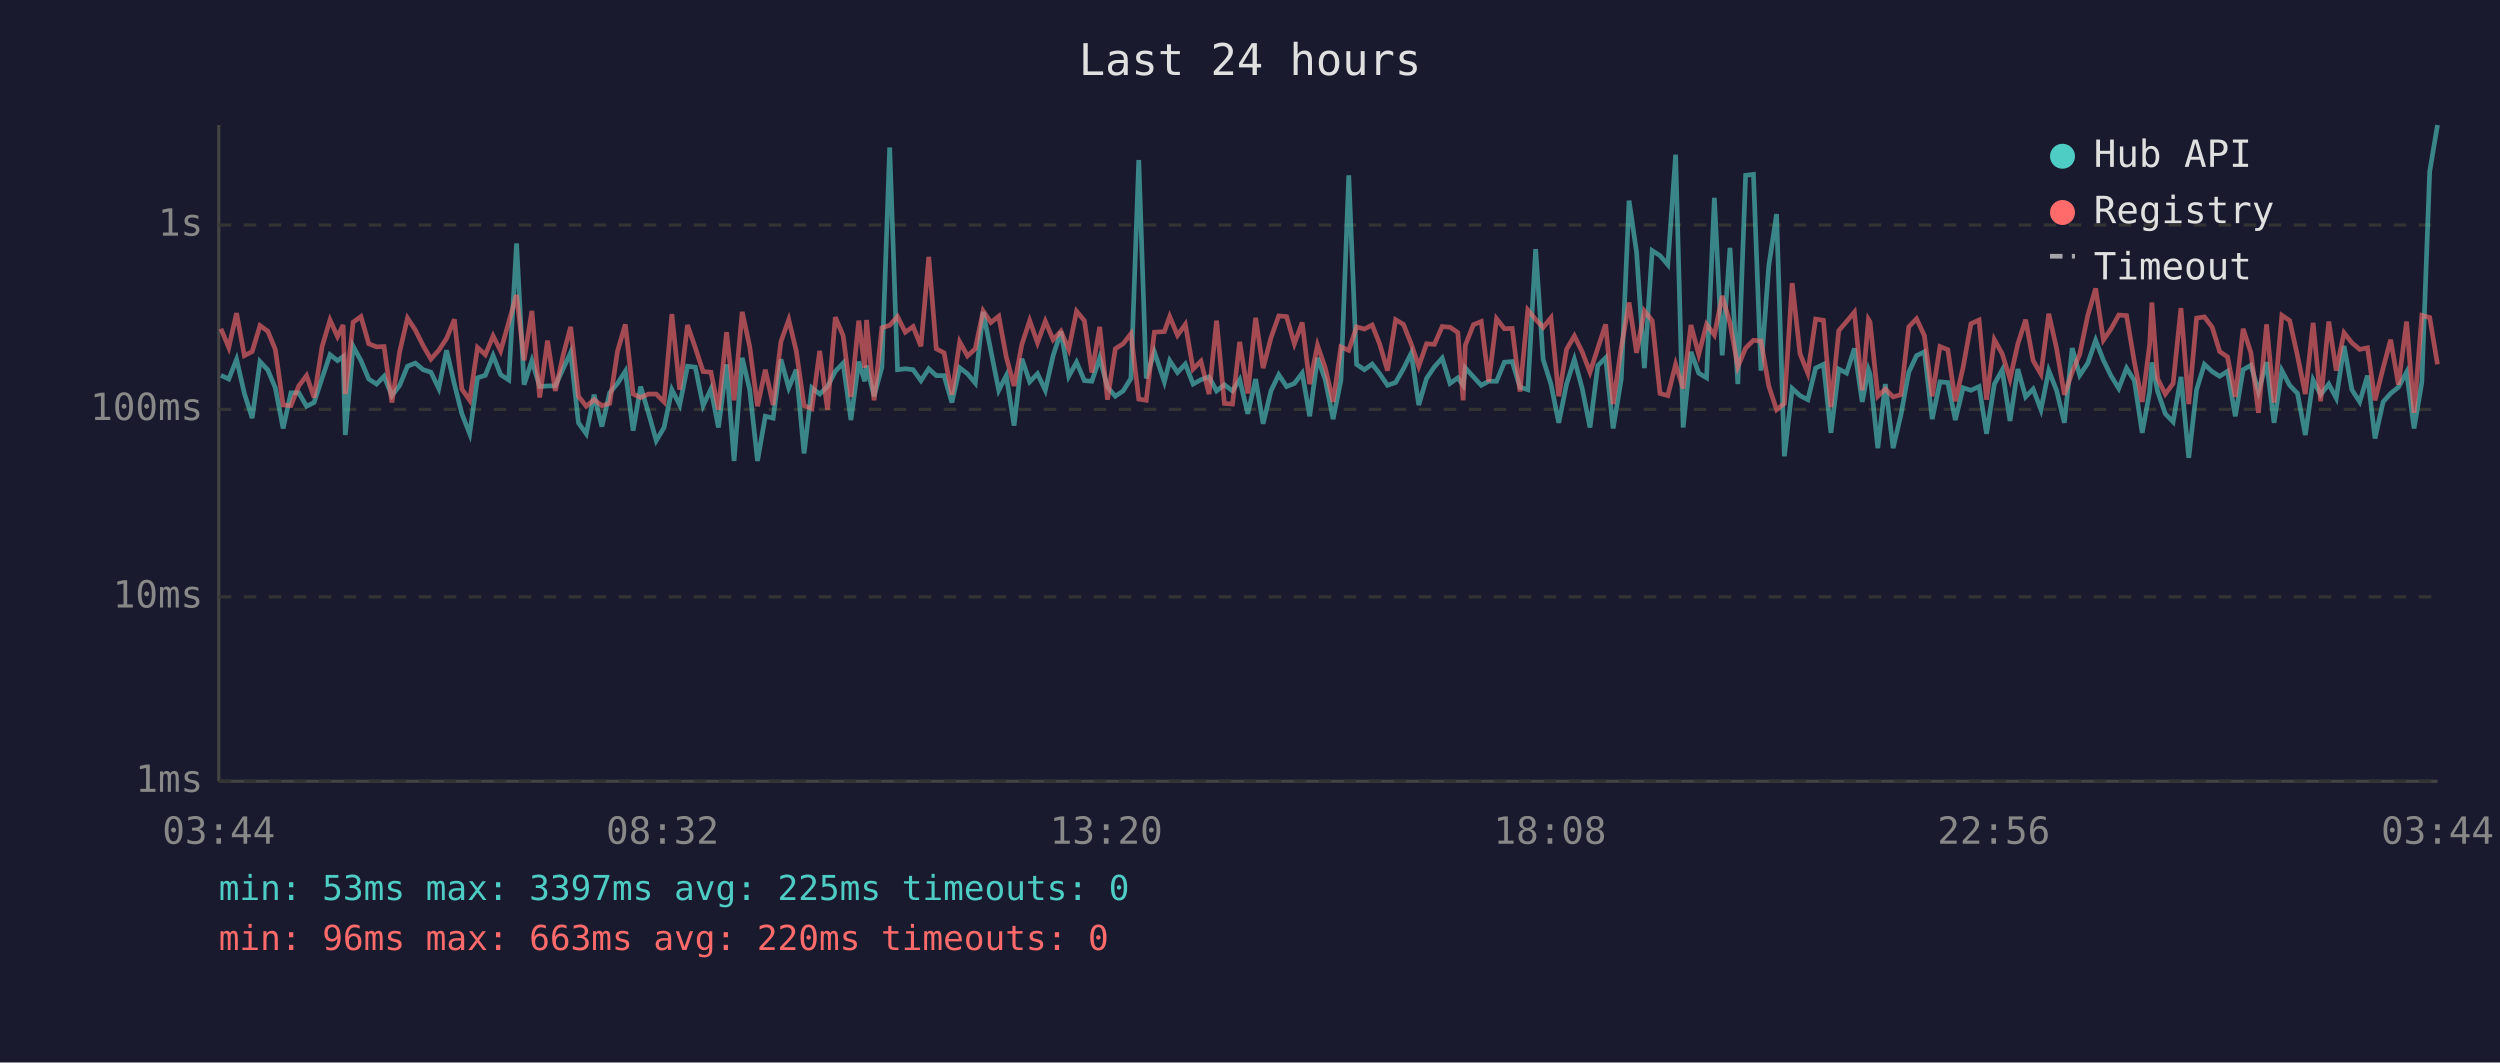
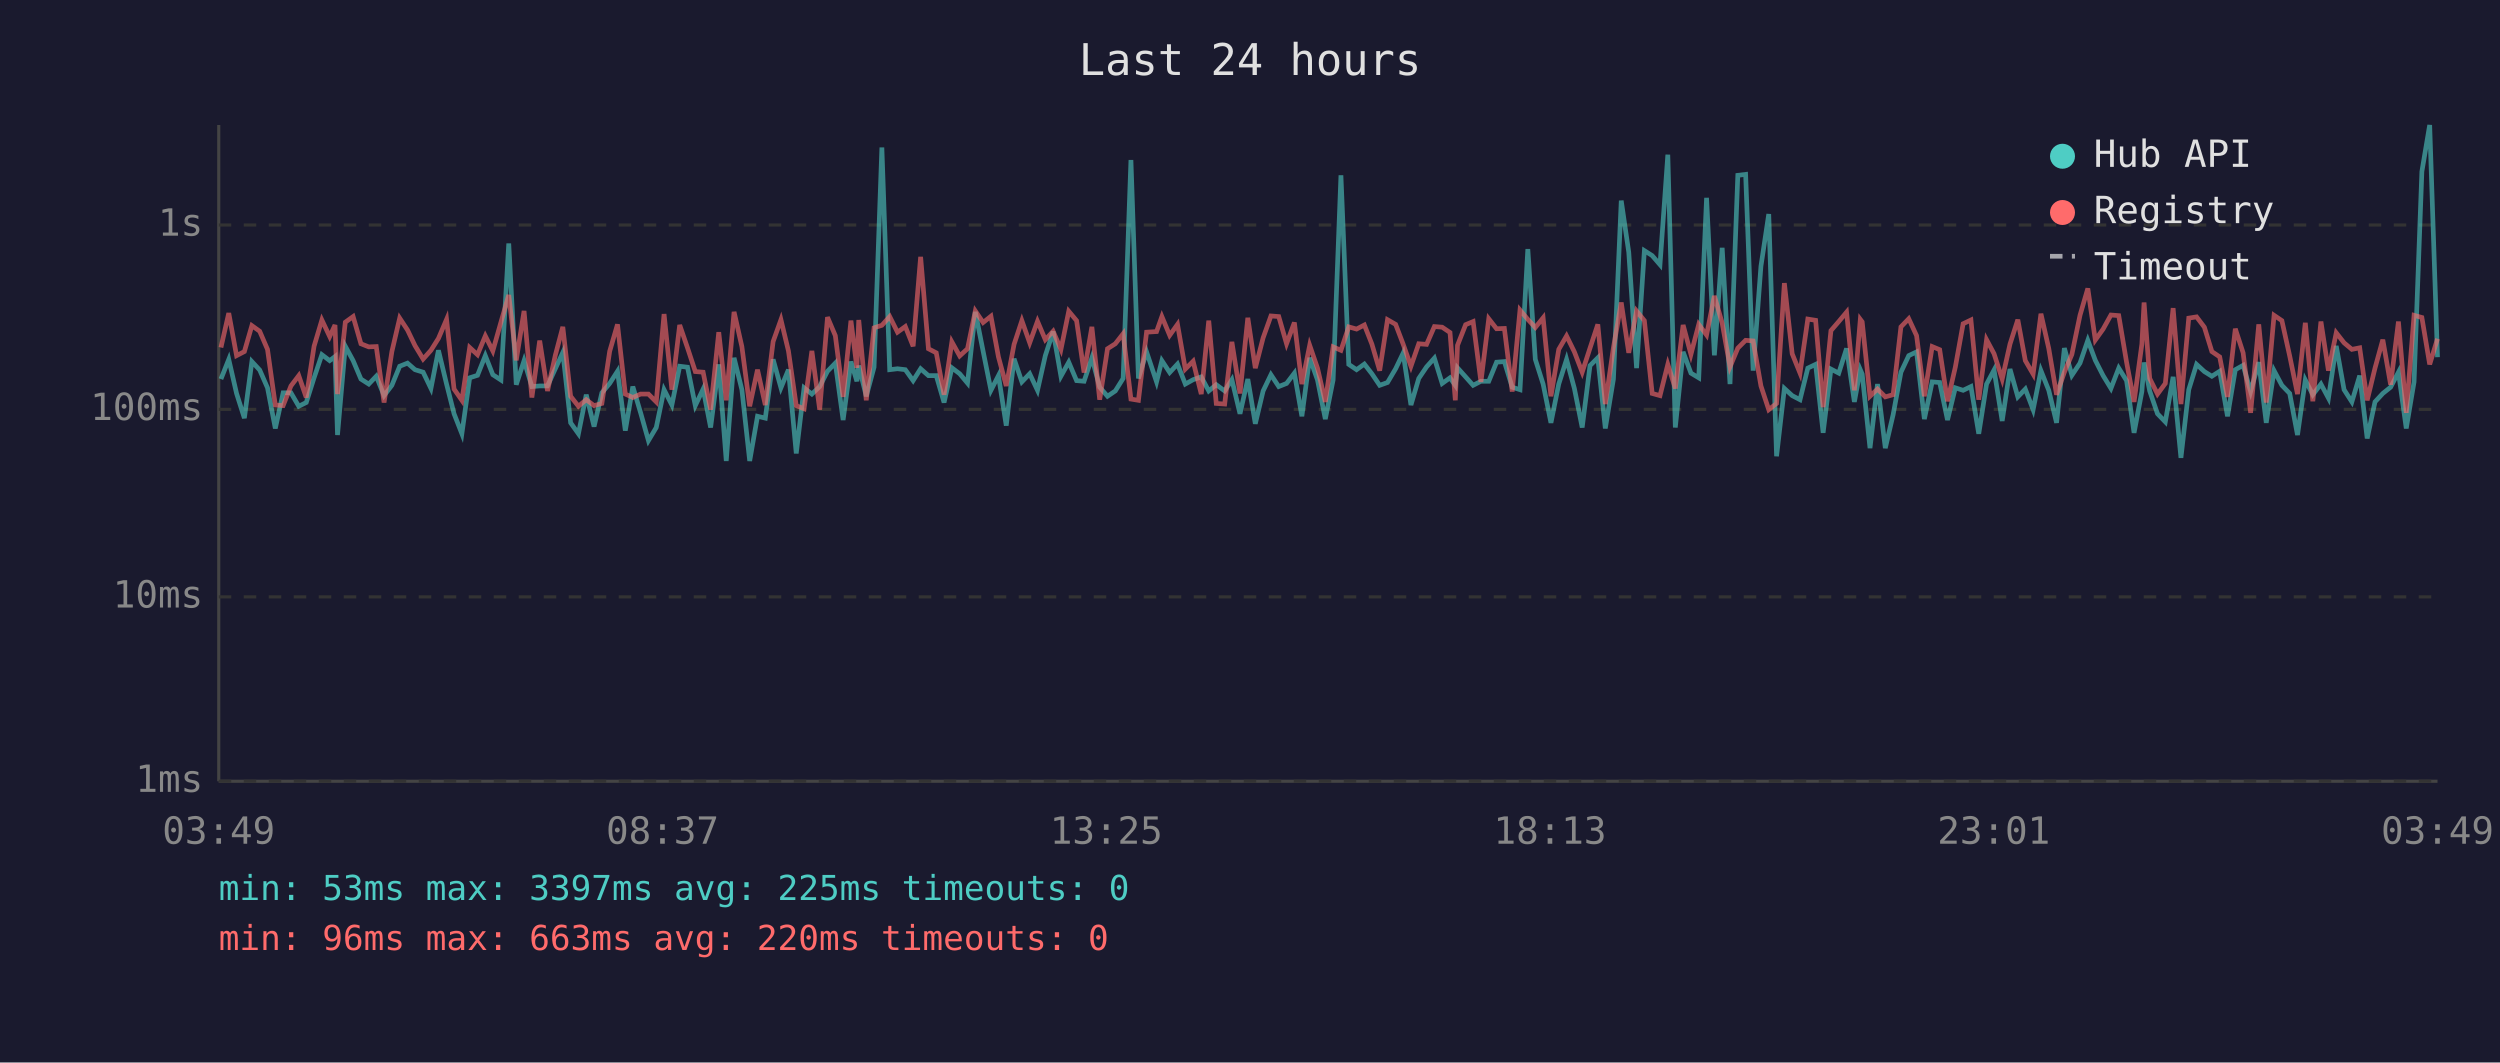
<svg xmlns="http://www.w3.org/2000/svg" viewBox="0 0 800 340" font-family="monospace" font-size="12">
  <rect width="800" height="340" fill="#1a1a2e" />
  <text x="400" y="24" fill="#e0e0e0" font-size="14" text-anchor="middle">Last 24 hours</text>
  <line x1="70" y1="40" x2="70" y2="250" stroke="#444" stroke-width="1" />
  <line x1="70" y1="250" x2="780" y2="250" stroke="#444" stroke-width="1" />
  <line x1="70" y1="250" x2="780" y2="250" stroke="#333" stroke-width="1" stroke-dasharray="4" />
  <text x="65" y="250" fill="#888" text-anchor="end" dominant-baseline="middle">1ms</text>
  <line x1="70" y1="191" x2="780" y2="191" stroke="#333" stroke-width="1" stroke-dasharray="4" />
  <text x="65" y="191" fill="#888" text-anchor="end" dominant-baseline="middle">10ms</text>
  <line x1="70" y1="131" x2="780" y2="131" stroke="#333" stroke-width="1" stroke-dasharray="4" />
  <text x="65" y="131" fill="#888" text-anchor="end" dominant-baseline="middle">100ms</text>
  <line x1="70" y1="72" x2="780" y2="72" stroke="#333" stroke-width="1" stroke-dasharray="4" />
  <text x="65" y="72" fill="#888" text-anchor="end" dominant-baseline="middle">1s</text>
-   <text x="70" y="270" fill="#888" text-anchor="middle">03:44</text>
-   <text x="212" y="270" fill="#888" text-anchor="middle">08:32</text>
-   <text x="354" y="270" fill="#888" text-anchor="middle">13:20</text>
-   <text x="496" y="270" fill="#888" text-anchor="middle">18:08</text>
-   <text x="638" y="270" fill="#888" text-anchor="middle">22:56</text>
-   <text x="780" y="270" fill="#888" text-anchor="middle">03:44</text>
-   <polyline points="70.7,120.1 73.2,121.3 75.7,115.0 78.2,125.9 80.7,133.8 83.2,115.7 85.7,118.4 88.1,124.1 90.6,137.1 93.1,125.7 95.6,125.7 98.1,130.0 100.5,128.8 103.1,120.9 105.6,113.5 108.0,115.4 109.8,114.1 110.5,139.2 113.0,110.8 115.5,115.4 118.0,121.3 120.5,122.9 122.9,120.4 125.4,126.6 127.9,123.3 130.4,117.2 132.9,116.2 135.4,118.3 137.9,119.1 140.4,124.3 142.9,112.1 145.4,122.9 147.8,132.4 150.3,138.8 152.8,120.9 155.3,120.1 157.8,113.8 160.2,119.9 162.8,121.6 165.3,77.9 167.7,123.1 170.2,115.4 172.7,123.7 175.2,123.5 177.7,123.5 180.2,118.0 182.6,112.8 185.1,135.3 187.6,138.8 190.1,126.3 192.6,136.5 195.1,125.7 197.6,122.7 200.1,118.8 202.6,137.8 205.0,123.7 207.5,132.1 210.0,141.0 212.5,136.8 215.0,124.7 217.5,129.6 220.0,117.2 222.5,117.5 225.0,129.8 227.5,124.5 229.9,136.8 232.5,116.6 234.9,147.5 237.5,114.5 239.9,124.7 242.4,147.5 244.9,133.2 247.4,133.8 249.9,115.0 252.4,124.1 254.8,118.3 257.3,145.1 259.8,124.1 262.3,126.1 264.8,123.7 267.3,118.8 269.8,116.2 272.3,134.4 274.8,115.7 276.7,122.0 277.3,117.0 279.7,126.8 282.2,117.5 284.7,47.2 287.2,118.3 289.7,118.0 292.2,118.3 294.7,121.8 297.2,118.0 299.6,120.2 302.1,120.2 304.6,128.8 307.1,117.7 309.6,119.6 312.1,122.6 314.6,99.8 317.1,112.4 319.6,124.9 322.0,120.2 324.5,136.2 327.0,114.8 329.5,122.2 332.0,119.6 334.5,124.9 337.0,113.8 339.5,106.1 342.0,120.4 344.5,115.9 347.0,121.8 349.4,122.0 351.9,114.5 354.4,123.9 356.9,126.8 359.4,125.1 361.9,121.1 364.4,51.2 366.8,121.1 369.4,112.6 372.6,122.2 374.3,115.4 376.8,119.2 379.3,116.5 381.8,122.9 384.3,121.5 386.9,120.6 389.3,125.1 391.8,123.1 394.4,125.1 396.7,121.5 399.3,132.4 401.8,121.3 404.2,135.6 406.7,125.1 409.2,119.9 411.7,123.7 414.2,122.7 416.7,119.4 419.1,133.2 421.6,114.5 424.1,121.6 426.6,134.1 429.1,121.6 431.6,56.1 434.1,116.6 436.6,118.3 439.1,116.5 441.5,119.6 444.0,123.3 446.6,122.4 449.1,118.0 451.6,113.0 454.0,129.6 456.5,121.1 459.0,117.4 461.5,114.6 464.0,122.7 466.5,120.9 468.2,123.3 468.9,117.7 471.5,120.6 474.0,123.3 476.4,122.0 478.9,122.0 481.4,115.9 483.9,115.7 486.4,123.9 488.9,124.7 491.4,79.7 493.8,115.0 496.3,122.9 498.8,135.3 501.3,122.9 503.8,115.0 506.3,124.3 508.8,136.8 511.3,117.0 513.8,114.5 516.2,137.1 518.8,121.3 521.3,64.2 523.7,80.7 526.2,117.8 528.7,80.2 531.2,81.8 533.7,84.7 536.2,49.5 538.6,136.8 541.1,112.6 543.6,119.4 546.1,120.9 548.6,63.3 551.1,113.7 553.6,79.3 556.1,122.9 558.6,56.1 561.1,55.8 563.5,118.6 566.0,85.2 568.5,68.5 571.0,146.0 573.5,124.3 576.0,126.6 578.5,127.9 581.0,117.8 583.5,116.6 585.9,138.5 588.4,118.1 590.9,119.4 593.4,111.5 595.9,128.6 597.9,118.3 598.4,119.7 600.9,143.4 603.3,122.9 605.8,143.4 608.3,132.7 610.8,119.1 613.3,113.8 615.8,112.6 618.3,134.1 620.8,122.2 623.3,122.4 625.7,134.4 628.2,124.1 630.7,124.9 633.3,123.7 635.7,138.8 638.2,122.9 640.7,118.4 643.2,134.7 645.7,118.1 648.2,127.0 650.6,124.5 653.1,131.1 655.6,118.6 658.1,124.9 660.6,135.3 663.1,111.4 665.5,120.1 668.1,116.2 670.6,108.9 673.1,115.3 675.5,120.2 678.0,124.3 680.5,117.8 683.0,121.8 685.5,138.5 687.9,125.3 688.6,116.0 690.4,125.1 692.9,132.4 695.4,135.0 697.9,120.6 700.4,146.5 702.9,124.7 705.4,116.6 707.9,118.9 710.3,120.4 712.8,118.8 715.3,133.2 717.8,118.3 720.3,116.9 722.7,125.3 725.3,115.9 727.7,135.3 730.2,118.6 732.7,123.3 735.2,125.9 737.7,139.2 740.2,121.6 742.6,126.3 745.2,122.9 747.6,127.4 750.1,110.7 752.6,124.7 755.1,128.6 757.6,120.2 760.0,140.3 762.6,128.6 765.0,125.9 767.5,123.9 770.1,119.1 772.5,137.1 775.0,122.2 777.5,54.9 780.0,40.0" fill="none" stroke="#4ecdc4" stroke-width="1.5" opacity="0.6" />
-   <polyline points="70.7,105.2 73.2,111.2 75.7,100.2 78.2,113.8 80.7,112.5 83.2,104.2 85.7,106.0 88.1,111.8 90.6,129.6 93.1,129.8 95.6,123.5 98.1,120.2 100.5,127.2 103.1,110.8 105.6,102.4 108.0,107.7 109.8,104.0 110.5,126.1 113.0,103.1 115.5,101.3 118.0,110.0 120.5,111.0 122.9,110.9 125.4,128.8 127.9,112.5 130.4,101.8 132.9,105.6 135.4,110.6 137.9,114.9 140.4,112.1 142.9,108.3 145.4,102.2 147.8,124.5 150.3,128.1 152.8,111.2 155.3,113.5 157.8,107.5 160.2,112.3 162.8,103.1 165.3,94.4 167.7,115.3 170.2,99.5 172.7,127.2 175.2,109.0 177.7,125.1 180.2,113.7 182.6,104.6 185.1,126.8 187.6,130.0 190.1,127.9 192.6,129.8 195.1,129.1 197.6,112.4 200.1,103.8 202.6,126.1 205.0,127.2 207.5,126.1 210.0,126.1 212.5,128.6 215.0,100.5 217.5,124.7 220.0,104.0 222.5,111.3 225.0,118.9 227.5,119.1 229.9,131.1 232.5,106.3 234.9,128.1 237.5,99.8 239.9,110.9 242.4,130.0 244.9,118.3 247.4,129.6 249.9,109.3 252.4,102.3 254.8,112.3 257.3,129.8 259.8,130.8 262.3,112.3 264.8,131.1 267.3,101.5 269.8,107.4 272.3,127.0 274.8,102.6 276.7,117.7 277.3,102.4 279.7,128.1 282.2,104.9 284.7,104.1 287.2,101.3 289.7,106.3 292.2,104.5 294.7,110.8 297.2,82.2 299.6,111.6 302.1,112.9 304.6,126.3 307.1,109.4 309.6,113.9 312.1,111.6 314.6,99.5 317.1,103.2 319.6,101.2 322.0,114.2 324.5,123.5 327.0,110.2 329.5,102.6 332.0,109.7 334.5,102.8 337.0,108.7 339.5,106.0 342.0,111.8 344.5,99.6 347.0,102.6 349.4,119.2 351.9,104.6 354.4,127.9 356.9,111.6 359.4,110.0 361.9,106.8 364.4,127.7 366.8,128.1 369.4,106.3 372.6,106.1 374.3,101.3 376.8,107.3 379.3,103.8 381.8,118.1 384.3,115.6 386.9,126.1 389.3,102.6 391.8,129.1 394.4,129.3 396.7,109.4 399.3,125.9 401.8,101.7 404.2,117.8 406.7,108.1 409.2,101.1 411.7,101.3 414.2,110.0 416.7,103.2 419.1,122.9 421.6,110.5 424.1,117.8 426.6,128.6 429.1,111.0 431.6,112.1 434.1,104.6 436.6,105.3 439.1,104.0 441.5,110.1 444.0,118.6 446.6,102.3 449.1,103.8 451.6,110.1 454.0,117.2 456.5,110.0 459.0,110.2 461.5,104.5 464.0,104.7 466.5,106.4 468.2,128.1 468.9,110.5 471.5,103.9 474.0,102.9 476.4,122.2 478.9,102.0 481.4,105.2 483.9,105.1 486.4,125.3 488.9,99.2 491.4,102.2 493.8,104.8 496.3,101.7 498.8,126.8 501.3,111.8 503.8,107.5 506.3,112.6 508.8,119.1 511.3,111.4 513.8,103.8 516.2,129.3 518.8,111.2 521.3,96.8 523.7,112.9 526.2,99.5 528.7,102.6 531.2,125.9 533.7,126.6 536.2,116.6 538.6,124.3 541.1,104.0 543.6,113.4 546.1,103.8 548.6,107.2 551.1,94.7 553.6,103.4 556.1,117.4 558.6,111.4 561.1,108.9 563.5,109.1 566.0,123.5 568.5,131.1 571.0,129.1 573.5,90.6 576.0,113.2 578.5,119.4 581.0,102.1 583.5,102.5 585.9,130.3 588.4,105.8 590.9,102.9 593.4,99.9 595.9,124.9 597.9,102.2 598.4,103.0 600.9,126.8 603.3,124.5 605.8,127.0 608.3,126.3 610.8,104.6 613.3,102.0 615.8,107.4 618.3,126.8 620.8,110.9 623.3,111.9 625.7,128.4 628.2,117.5 630.7,103.6 633.3,102.4 635.7,127.9 638.2,108.7 640.7,113.2 643.2,121.3 645.7,110.1 648.2,102.3 650.6,115.4 653.1,119.7 655.6,100.4 658.1,111.5 660.6,126.3 663.1,119.1 665.5,113.4 668.1,100.9 670.6,92.3 673.1,108.8 675.5,105.3 678.0,100.8 680.5,101.0 683.0,115.9 685.5,128.6 687.9,110.1 688.6,96.8 690.4,121.1 692.9,126.1 695.4,122.7 697.9,98.6 700.4,129.3 702.9,101.8 705.4,101.4 707.9,104.7 710.3,112.5 712.8,114.2 715.3,127.0 717.8,105.2 720.3,112.9 722.7,132.1 725.3,103.8 727.7,128.8 730.2,100.9 732.7,102.6 735.2,113.9 737.7,126.1 740.2,103.3 742.6,128.4 745.2,102.9 747.6,118.6 750.1,106.5 752.6,109.7 755.1,111.8 757.6,111.3 760.0,128.1 762.6,117.8 765.0,108.7 767.5,123.1 770.1,102.9 772.5,132.1 775.0,100.9 777.5,101.6 780.0,116.6" fill="none" stroke="#ff6b6b" stroke-width="1.5" opacity="0.6" />
+   <text x="70" y="270" fill="#888" text-anchor="middle">03:49</text>
+   <text x="212" y="270" fill="#888" text-anchor="middle">08:37</text>
+   <text x="354" y="270" fill="#888" text-anchor="middle">13:25</text>
+   <text x="496" y="270" fill="#888" text-anchor="middle">18:13</text>
+   <text x="638" y="270" fill="#888" text-anchor="middle">23:01</text>
+   <text x="780" y="270" fill="#888" text-anchor="middle">03:49</text>
+   <polyline points="70.7,121.3 73.2,115.0 75.7,125.9 78.2,133.8 80.6,115.7 83.1,118.4 85.6,124.1 88.1,137.1 90.6,125.7 93.1,125.7 95.6,130.0 98.0,128.8 100.5,120.9 103.0,113.5 105.5,115.4 107.2,114.1 108.0,139.2 110.5,110.8 113.0,115.4 115.5,121.3 118.0,122.9 120.4,120.4 122.9,126.6 125.4,123.3 127.9,117.2 130.4,116.2 132.8,118.3 135.4,119.1 137.9,124.3 140.3,112.1 142.9,122.9 145.3,132.4 147.8,138.8 150.3,120.9 152.8,120.1 155.3,113.8 157.7,119.9 160.3,121.6 162.8,77.9 165.2,123.1 167.7,115.4 170.2,123.7 172.7,123.5 175.2,123.5 177.7,118.0 180.1,112.8 182.6,135.3 185.1,138.8 187.6,126.3 190.1,136.5 192.6,125.7 195.1,122.7 197.6,118.8 200.1,137.8 202.5,123.7 205.0,132.1 207.5,141.0 210.0,136.8 212.5,124.7 215.0,129.6 217.5,117.2 220.0,117.5 222.5,129.8 225.0,124.5 227.4,136.8 230.0,116.6 232.4,147.5 234.9,114.5 237.4,124.7 239.9,147.5 242.4,133.2 244.9,133.8 247.4,115.0 249.9,124.1 252.3,118.3 254.8,145.1 257.3,124.1 259.8,126.1 262.3,123.7 264.8,118.8 267.3,116.2 269.8,134.4 272.3,115.7 274.2,122.0 274.8,117.0 277.2,126.8 279.7,117.5 282.2,47.2 284.7,118.3 287.2,118.0 289.7,118.3 292.2,121.8 294.6,118.0 297.1,120.2 299.6,120.2 302.1,128.8 304.6,117.7 307.1,119.6 309.6,122.6 312.1,99.8 314.6,112.4 317.1,124.9 319.5,120.2 322.0,136.2 324.5,114.8 327.0,122.2 329.5,119.6 332.0,124.9 334.5,113.8 337.0,106.1 339.5,120.4 342.0,115.9 344.5,121.8 346.9,122.0 349.4,114.5 351.9,123.9 354.4,126.8 356.9,125.1 359.4,121.1 361.9,51.2 364.3,121.1 366.9,112.6 370.1,122.2 371.8,115.4 374.3,119.2 376.8,116.5 379.3,122.9 381.8,121.5 384.4,120.6 386.8,125.1 389.2,123.1 391.9,125.1 394.2,121.5 396.8,132.4 399.3,121.3 401.7,135.6 404.2,125.1 406.7,119.9 409.2,123.7 411.7,122.7 414.2,119.4 416.6,133.2 419.1,114.5 421.6,121.6 424.1,134.1 426.6,121.6 429.1,56.1 431.6,116.6 434.1,118.3 436.6,116.5 439.0,119.6 441.5,123.3 444.0,122.4 446.6,118.0 449.0,113.0 451.5,129.6 454.0,121.1 456.5,117.4 459.0,114.6 461.5,122.7 464.0,120.9 465.7,123.3 466.4,117.7 469.0,120.6 471.4,123.3 473.9,122.0 476.4,122.0 478.9,115.9 481.4,115.7 483.9,123.9 486.4,124.7 488.9,79.7 491.3,115.0 493.8,122.9 496.3,135.3 498.8,122.9 501.3,115.0 503.8,124.3 506.3,136.8 508.8,117.0 511.3,114.5 513.7,137.1 516.3,121.3 518.8,64.2 521.2,80.7 523.7,117.8 526.2,80.2 528.7,81.8 531.2,84.7 533.7,49.5 536.1,136.8 538.6,112.6 541.1,119.4 543.6,120.9 546.1,63.3 548.6,113.7 551.1,79.3 553.6,122.9 556.1,56.1 558.6,55.8 561.0,118.6 563.5,85.2 566.0,68.5 568.5,146.0 571.0,124.3 573.5,126.6 576.0,127.9 578.5,117.8 581.0,116.6 583.4,138.5 585.9,118.1 588.4,119.4 590.9,111.5 593.4,128.6 595.3,118.3 595.9,119.7 598.4,143.4 600.8,122.9 603.3,143.4 605.8,132.7 608.3,119.1 610.8,113.8 613.3,112.6 615.8,134.1 618.3,122.2 620.7,122.4 623.2,134.4 625.7,124.1 628.2,124.9 630.7,123.7 633.2,138.8 635.7,122.9 638.1,118.4 640.7,134.7 643.2,118.1 645.7,127.0 648.1,124.5 650.6,131.1 653.1,118.6 655.6,124.9 658.1,135.3 660.6,111.4 663.0,120.1 665.6,116.2 668.1,108.9 670.5,115.3 673.0,120.2 675.5,124.3 678.0,117.8 680.5,121.8 682.9,138.5 685.4,125.3 686.1,116.0 687.9,125.1 690.4,132.4 692.9,135.0 695.4,120.6 697.9,146.5 700.4,124.7 702.9,116.6 705.4,118.9 707.8,120.4 710.3,118.8 712.8,133.2 715.3,118.3 717.8,116.9 720.2,125.3 722.8,115.9 725.2,135.3 727.7,118.6 730.2,123.3 732.7,125.9 735.2,139.2 737.7,121.6 740.1,126.3 742.7,122.9 745.1,127.4 747.6,110.7 750.1,124.7 752.6,128.6 755.1,120.2 757.5,140.3 760.0,128.6 762.5,125.9 765.0,123.9 767.5,119.1 770.0,137.1 772.5,122.2 775.0,54.9 777.5,40.0 780.0,114.3" fill="none" stroke="#4ecdc4" stroke-width="1.5" opacity="0.6" />
+   <polyline points="70.7,111.2 73.2,100.2 75.7,113.8 78.2,112.5 80.6,104.2 83.1,106.0 85.6,111.8 88.1,129.6 90.6,129.8 93.1,123.5 95.6,120.2 98.0,127.2 100.5,110.8 103.0,102.4 105.5,107.7 107.2,104.0 108.0,126.1 110.5,103.1 113.0,101.3 115.5,110.0 118.0,111.0 120.4,110.9 122.9,128.8 125.4,112.5 127.9,101.8 130.4,105.6 132.8,110.6 135.4,114.9 137.9,112.1 140.3,108.3 142.9,102.2 145.3,124.5 147.8,128.1 150.3,111.2 152.8,113.5 155.3,107.5 157.7,112.3 160.3,103.1 162.8,94.4 165.2,115.3 167.7,99.5 170.2,127.2 172.7,109.0 175.2,125.1 177.7,113.7 180.1,104.6 182.6,126.8 185.1,130.0 187.6,127.9 190.1,129.8 192.6,129.1 195.1,112.4 197.6,103.8 200.1,126.1 202.5,127.2 205.0,126.1 207.5,126.1 210.0,128.6 212.5,100.5 215.0,124.7 217.5,104.0 220.0,111.3 222.5,118.9 225.0,119.1 227.4,131.1 230.0,106.3 232.4,128.1 234.9,99.8 237.4,110.9 239.9,130.0 242.4,118.3 244.9,129.6 247.4,109.3 249.9,102.3 252.3,112.3 254.8,129.8 257.3,130.8 259.8,112.3 262.3,131.1 264.8,101.5 267.3,107.4 269.8,127.0 272.3,102.6 274.2,117.7 274.8,102.4 277.2,128.1 279.7,104.9 282.2,104.1 284.7,101.3 287.2,106.3 289.7,104.5 292.2,110.8 294.6,82.2 297.1,111.6 299.6,112.9 302.1,126.3 304.6,109.4 307.1,113.9 309.6,111.6 312.1,99.5 314.6,103.2 317.1,101.2 319.5,114.2 322.0,123.5 324.5,110.2 327.0,102.6 329.5,109.7 332.0,102.8 334.5,108.7 337.0,106.0 339.5,111.8 342.0,99.6 344.5,102.6 346.9,119.2 349.4,104.6 351.9,127.9 354.4,111.6 356.9,110.0 359.4,106.8 361.9,127.7 364.3,128.1 366.9,106.3 370.1,106.1 371.8,101.3 374.3,107.3 376.8,103.8 379.3,118.1 381.8,115.6 384.4,126.1 386.8,102.6 389.2,129.1 391.9,129.3 394.2,109.4 396.8,125.9 399.3,101.7 401.7,117.8 404.2,108.1 406.7,101.1 409.2,101.3 411.7,110.0 414.2,103.2 416.6,122.9 419.1,110.5 421.6,117.8 424.1,128.6 426.6,111.0 429.1,112.1 431.6,104.6 434.1,105.3 436.6,104.0 439.0,110.1 441.5,118.6 444.0,102.3 446.6,103.8 449.0,110.1 451.5,117.2 454.0,110.0 456.5,110.2 459.0,104.5 461.5,104.7 464.0,106.4 465.7,128.1 466.4,110.5 469.0,103.9 471.4,102.9 473.9,122.2 476.4,102.0 478.9,105.2 481.4,105.1 483.9,125.3 486.4,99.2 488.9,102.2 491.3,104.8 493.8,101.7 496.3,126.8 498.8,111.8 501.3,107.5 503.8,112.6 506.3,119.1 508.8,111.4 511.3,103.8 513.7,129.3 516.3,111.2 518.8,96.8 521.2,112.9 523.7,99.5 526.2,102.6 528.7,125.9 531.2,126.6 533.7,116.6 536.1,124.3 538.6,104.0 541.1,113.4 543.6,103.8 546.1,107.2 548.6,94.7 551.1,103.4 553.6,117.4 556.1,111.4 558.6,108.9 561.0,109.1 563.5,123.5 566.0,131.1 568.5,129.1 571.0,90.6 573.5,113.2 576.0,119.4 578.5,102.1 581.0,102.5 583.4,130.3 585.9,105.8 588.4,102.9 590.9,99.9 593.4,124.9 595.3,102.2 595.9,103.0 598.4,126.8 600.8,124.5 603.3,127.0 605.8,126.3 608.3,104.6 610.8,102.0 613.3,107.4 615.8,126.8 618.3,110.9 620.7,111.9 623.2,128.4 625.7,117.5 628.2,103.6 630.7,102.4 633.2,127.9 635.7,108.7 638.1,113.2 640.7,121.3 643.2,110.1 645.7,102.3 648.1,115.4 650.6,119.7 653.1,100.4 655.6,111.5 658.1,126.3 660.6,119.1 663.0,113.4 665.6,100.9 668.1,92.3 670.5,108.8 673.0,105.3 675.5,100.8 678.0,101.0 680.5,115.9 682.9,128.6 685.4,110.1 686.1,96.8 687.9,121.1 690.4,126.1 692.9,122.7 695.4,98.6 697.9,129.3 700.4,101.8 702.9,101.4 705.4,104.7 707.8,112.5 710.3,114.2 712.8,127.0 715.3,105.2 717.8,112.9 720.2,132.1 722.8,103.8 725.2,128.8 727.7,100.9 730.2,102.6 732.7,113.9 735.2,126.1 737.7,103.3 740.1,128.4 742.7,102.9 745.1,118.6 747.6,106.5 750.1,109.7 752.6,111.8 755.1,111.3 757.5,128.1 760.0,117.8 762.5,108.7 765.0,123.1 767.5,102.9 770.0,132.1 772.5,100.9 775.0,101.6 777.5,116.6 780.0,108.4" fill="none" stroke="#ff6b6b" stroke-width="1.5" opacity="0.6" />
  <circle cx="660" cy="50" r="4" fill="#4ecdc4" />
  <text x="670" y="50" fill="#e0e0e0" dominant-baseline="middle">Hub API</text>
  <circle cx="660" cy="68" r="4" fill="#ff6b6b" />
  <text x="670" y="68" fill="#e0e0e0" dominant-baseline="middle">Registry</text>
  <line x1="656" y1="82" x2="664" y2="82" stroke="#e0e0e0" stroke-width="1.5" stroke-dasharray="4,3" opacity="0.7" />
  <text x="670" y="86" fill="#e0e0e0" dominant-baseline="middle">Timeout</text>
  <text x="70" y="288" fill="#4ecdc4" font-size="11">min: 53ms  max: 3397ms  avg: 225ms  timeouts: 0</text>
  <text x="70" y="304" fill="#ff6b6b" font-size="11">min: 96ms  max: 663ms  avg: 220ms  timeouts: 0</text>
</svg>
